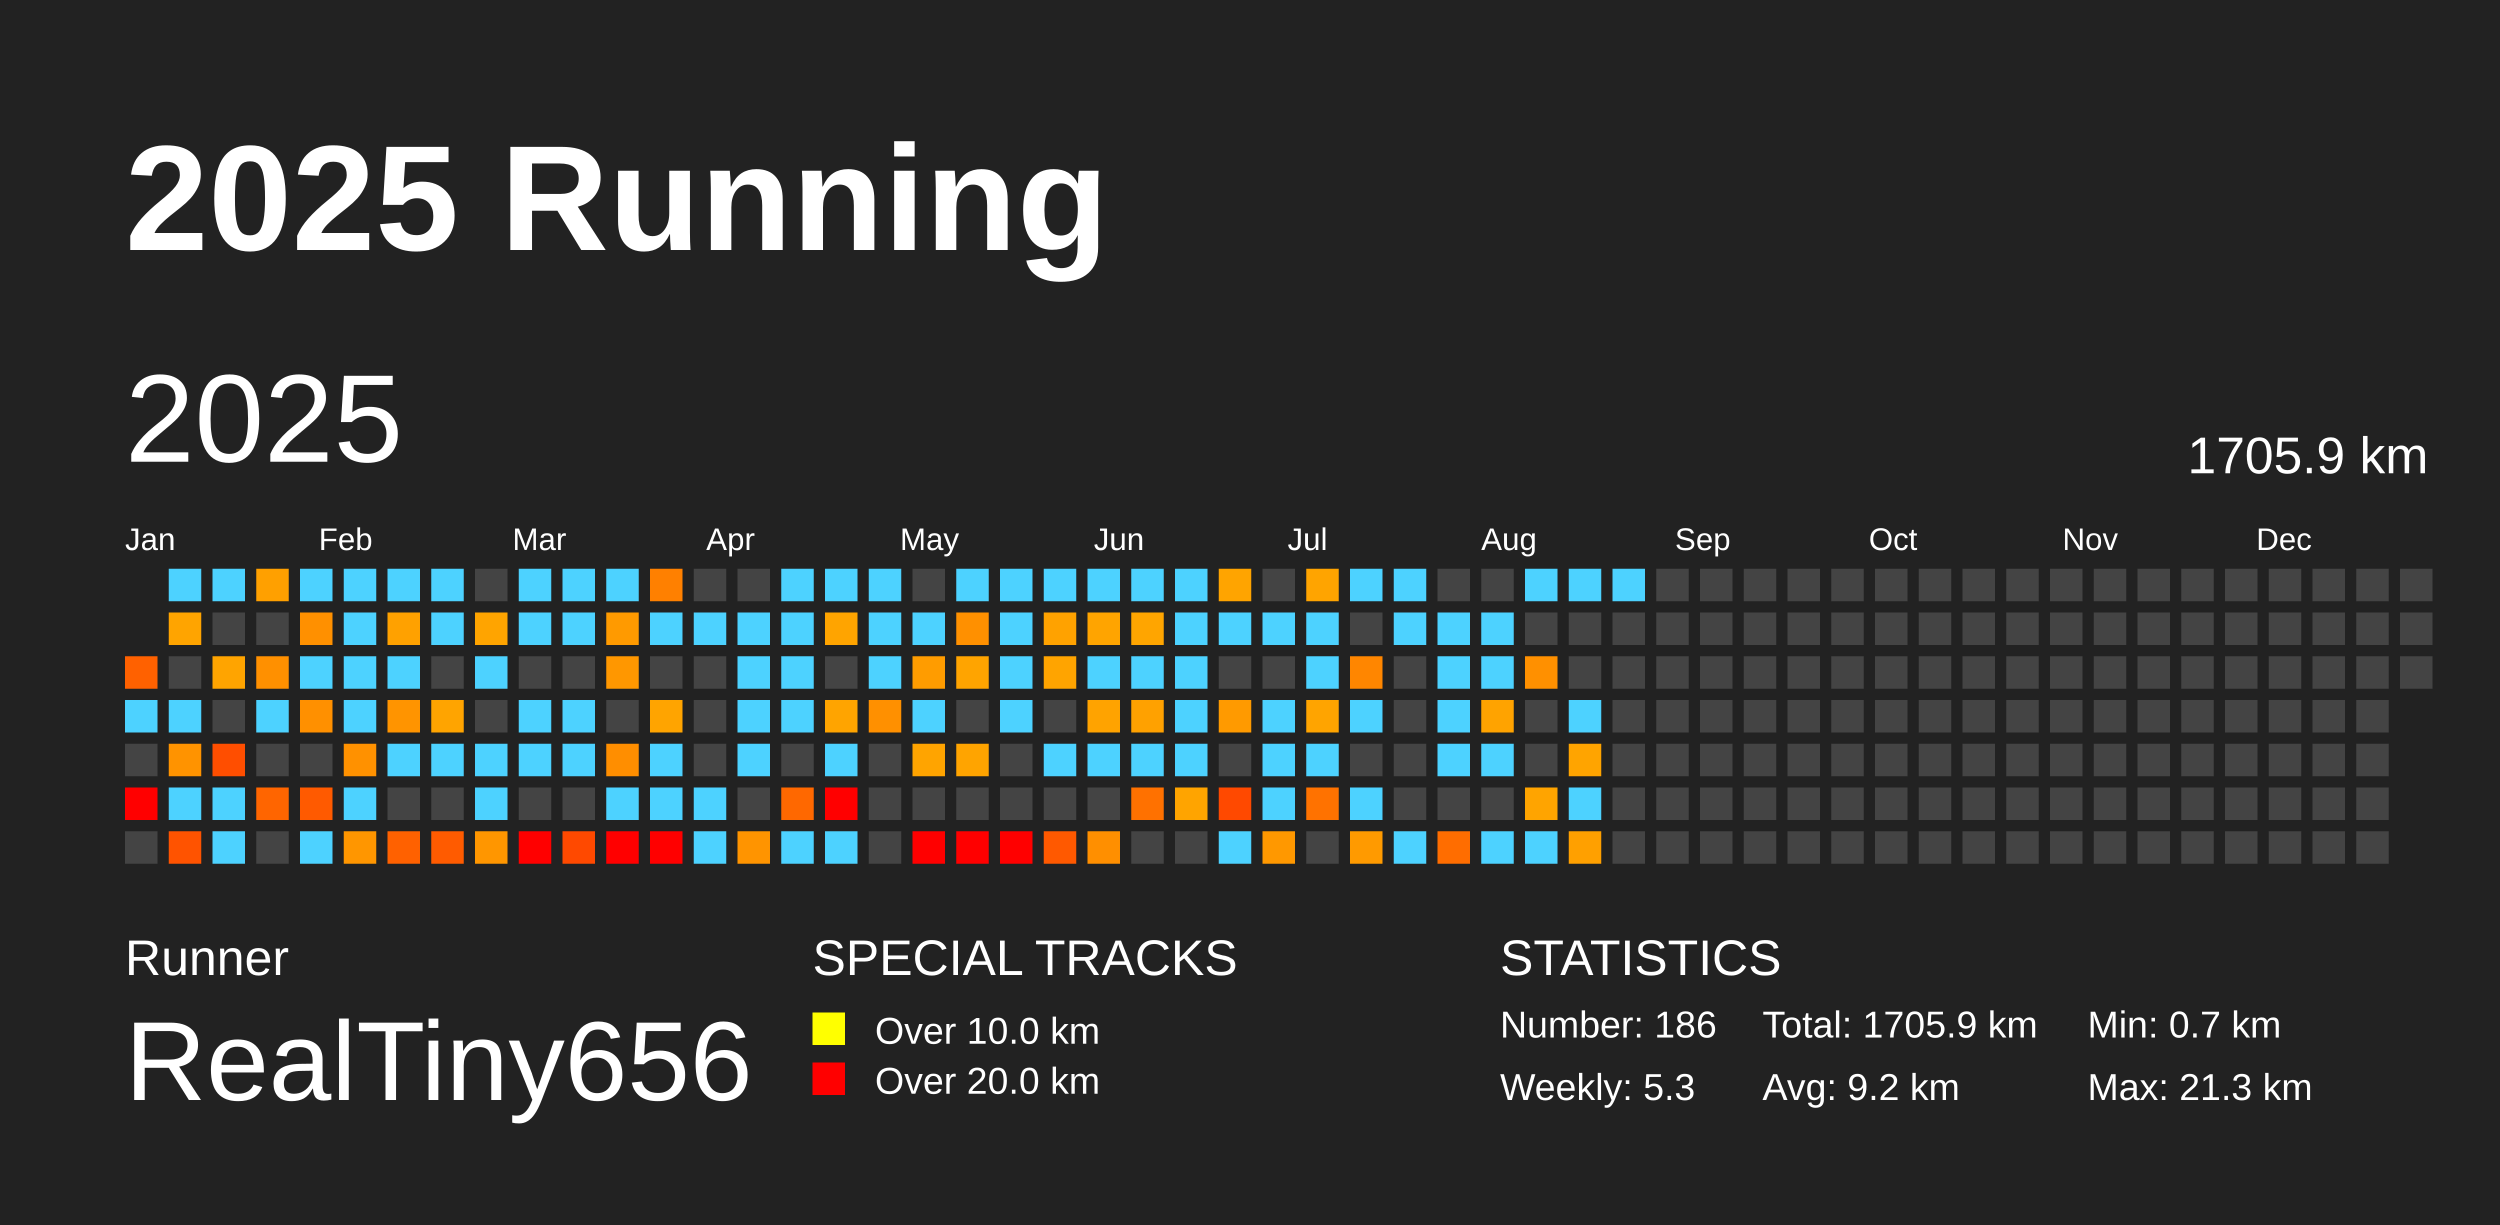
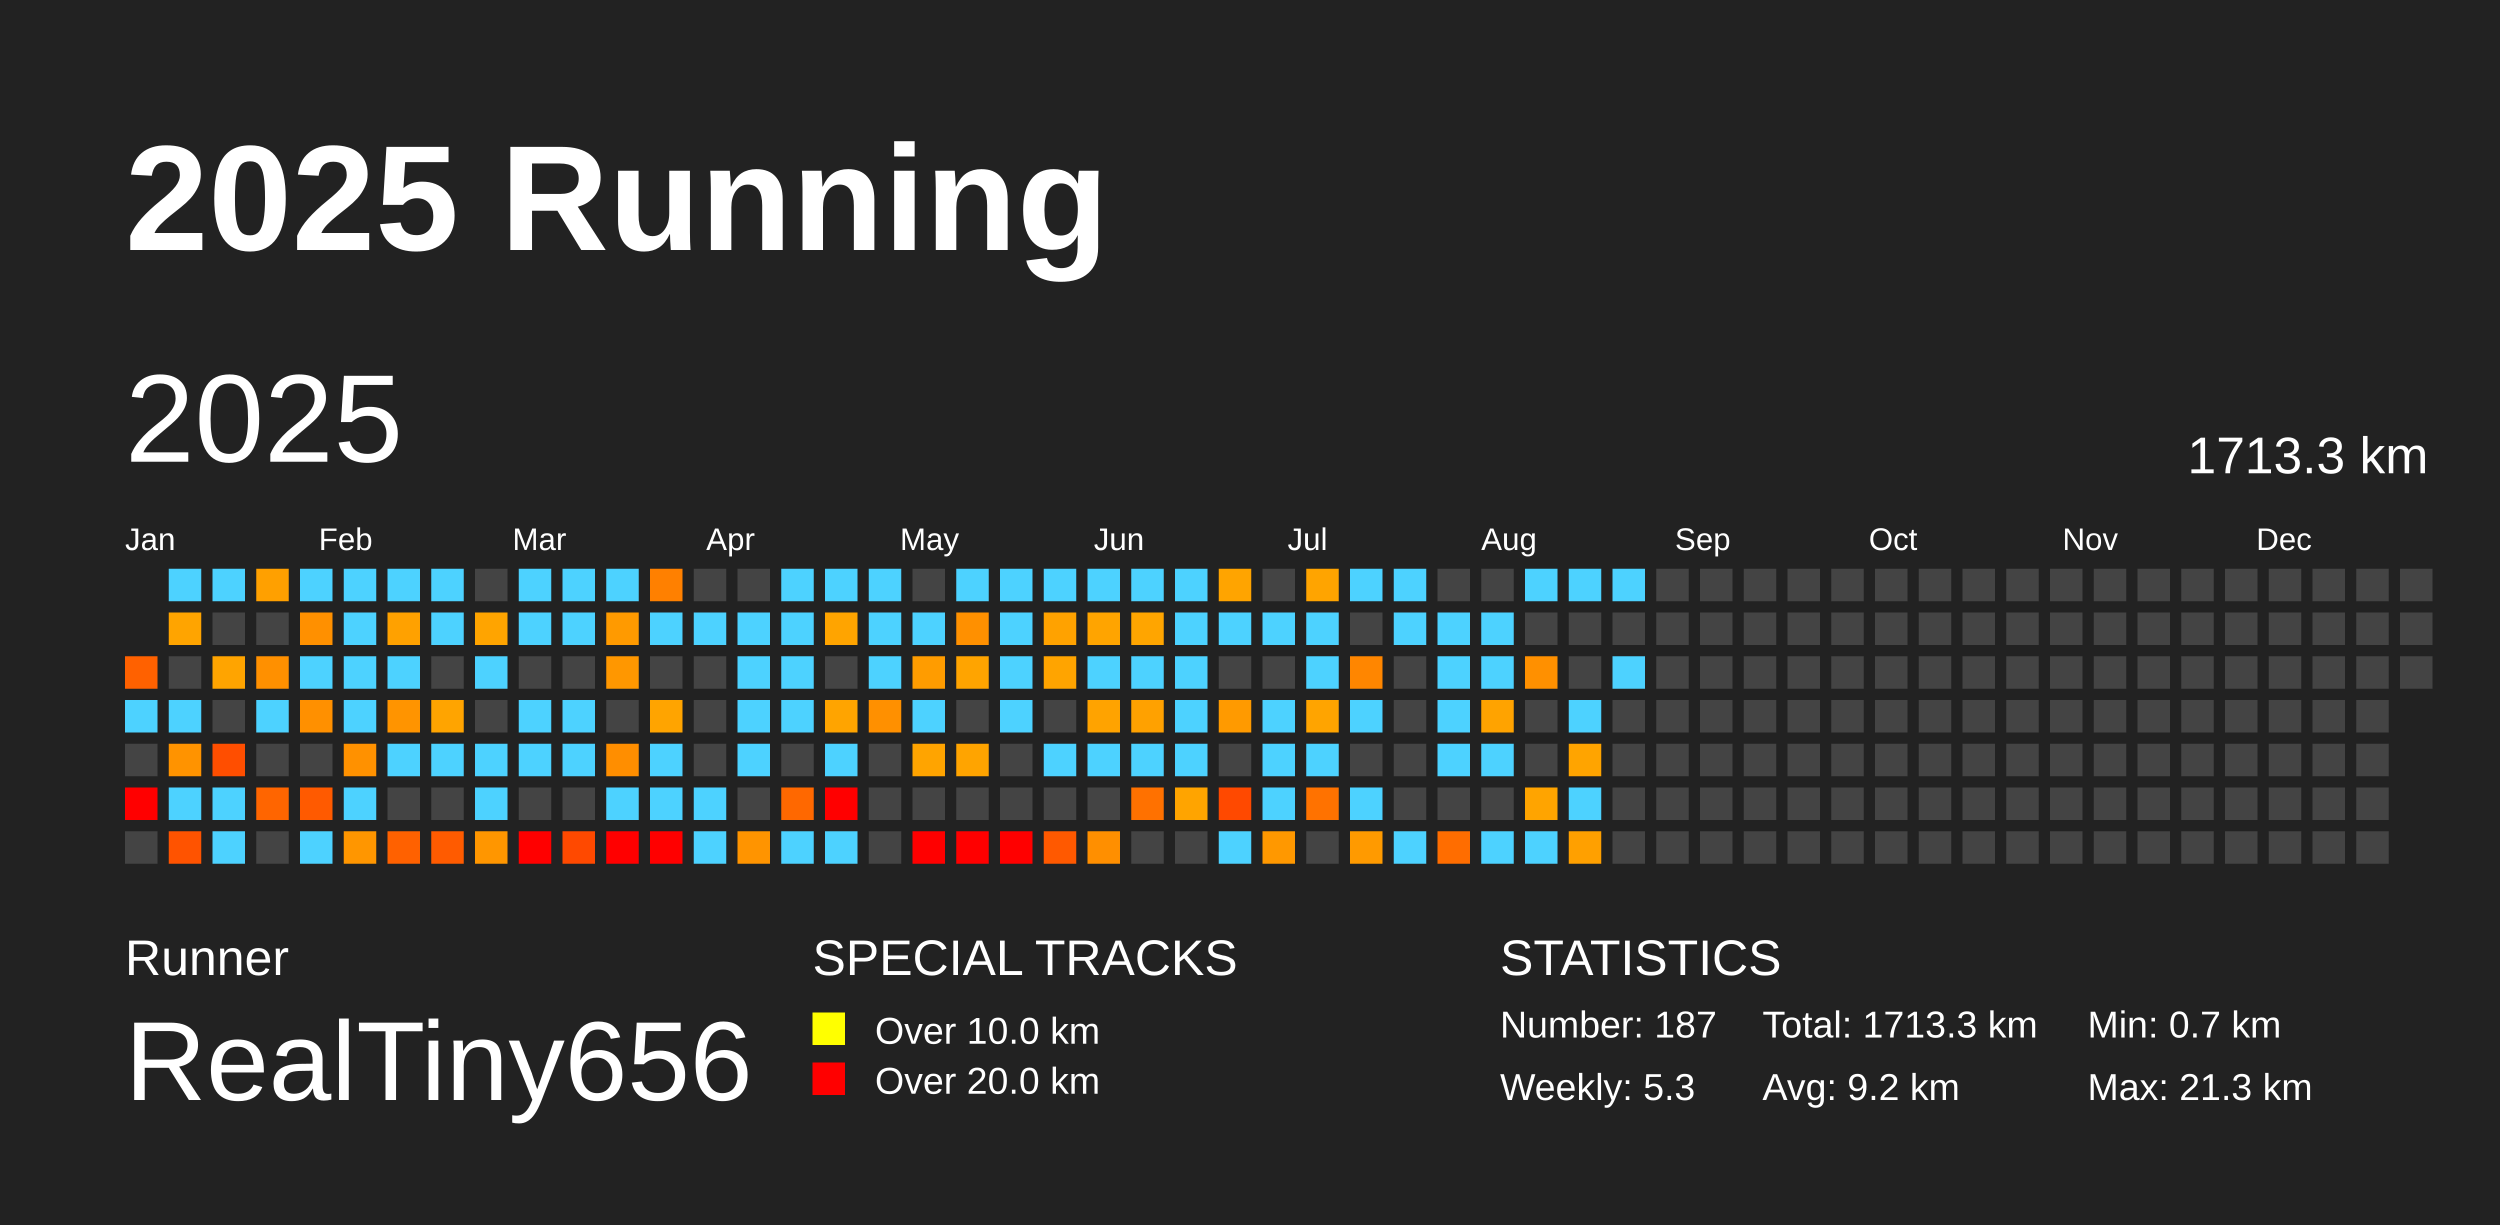
<svg xmlns="http://www.w3.org/2000/svg" baseProfile="full" height="98mm" version="1.1" viewBox="0,0,200,98" width="200mm">
  <defs />
  <rect fill="#222222" height="98" width="200" x="0" y="0" />
  <text fill="#FFFFFF" style="font-size:12px; font-family:Arial; font-weight:bold;" x="10" y="20">2025 Running</text>
  <text fill="#FFFFFF" style="font-size:4px; font-family:Arial" x="10" y="78">Runner</text>
  <text fill="#FFFFFF" style="font-size:9px; font-family:Arial" x="10" y="88">RealTiny656</text>
  <text fill="#FFFFFF" style="font-size:4px; font-family:Arial" x="65" y="78">SPECIAL TRACKS</text>
  <rect fill="yellow" height="2.6" width="2.6" x="65" y="81" />
  <text fill="#FFFFFF" style="font-size:3px; font-family:Arial" x="70" y="83.5">Over 10.0 km</text>
  <rect fill="red" height="2.6" width="2.6" x="65" y="85" />
  <text fill="#FFFFFF" style="font-size:3px; font-family:Arial" x="70" y="87.5">Over 20.0 km</text>
  <text fill="#FFFFFF" style="font-size:4px; font-family:Arial" x="120" y="78">STATISTICS</text>
-   <text fill="#FFFFFF" style="font-size:3px; font-family:Arial" x="120" y="83">Number: 186</text>
+   <text fill="#FFFFFF" style="font-size:3px; font-family:Arial" x="120" y="83">Number: 187</text>
  <text fill="#FFFFFF" style="font-size:3px; font-family:Arial" x="120" y="88">Weekly: 5.3</text>
-   <text fill="#FFFFFF" style="font-size:3px; font-family:Arial" x="141" y="83">Total: 1705.9 km</text>
+   <text fill="#FFFFFF" style="font-size:3px; font-family:Arial" x="141" y="83">Total: 1713.3 km</text>
  <text fill="#FFFFFF" style="font-size:3px; font-family:Arial" x="141" y="88">Avg: 9.2 km</text>
  <text fill="#FFFFFF" style="font-size:3px; font-family:Arial" x="167" y="83">Min: 0.7 km</text>
  <text fill="#FFFFFF" style="font-size:3px; font-family:Arial" x="167" y="88">Max: 21.3 km</text>
  <text dominant-baseline="hanging" fill="#FFFFFF" style="font-size:10.0px; font-family:Arial;" x="10" y="30">2025</text>
-   <text dominant-baseline="hanging" fill="#FFFFFF" style="font-size:4.125px; font-family:Arial;" x="175" y="35">1705.9 km</text>
+   <text dominant-baseline="hanging" fill="#FFFFFF" style="font-size:4.125px; font-family:Arial;" x="175" y="35">1713.3 km</text>
  <text fill="#FFFFFF" style="font-size:2.5px; font-family:Arial" x="10.0" y="44">Jan</text>
  <text fill="#FFFFFF" style="font-size:2.5px; font-family:Arial" x="25.5" y="44">Feb</text>
  <text fill="#FFFFFF" style="font-size:2.5px; font-family:Arial" x="41.0" y="44">Mar</text>
  <text fill="#FFFFFF" style="font-size:2.5px; font-family:Arial" x="56.5" y="44">Apr</text>
  <text fill="#FFFFFF" style="font-size:2.5px; font-family:Arial" x="72.0" y="44">May</text>
  <text fill="#FFFFFF" style="font-size:2.5px; font-family:Arial" x="87.5" y="44">Jun</text>
  <text fill="#FFFFFF" style="font-size:2.5px; font-family:Arial" x="103.0" y="44">Jul</text>
  <text fill="#FFFFFF" style="font-size:2.5px; font-family:Arial" x="118.5" y="44">Aug</text>
  <text fill="#FFFFFF" style="font-size:2.5px; font-family:Arial" x="134.0" y="44">Sep</text>
  <text fill="#FFFFFF" style="font-size:2.5px; font-family:Arial" x="149.5" y="44">Oct</text>
  <text fill="#FFFFFF" style="font-size:2.5px; font-family:Arial" x="165.0" y="44">Nov</text>
  <text fill="#FFFFFF" style="font-size:2.5px; font-family:Arial" x="180.5" y="44">Dec</text>
  <rect fill="#ff6100" height="2.6" width="2.6" x="10.0" y="52.5" />
  <rect fill="#4dd2ff" height="2.6" width="2.6" x="10.0" y="56.0" />
  <rect fill="#444444" height="2.6" width="2.6" x="10.0" y="59.5" />
  <rect fill="red" height="2.6" width="2.6" x="10.0" y="63.0" />
  <rect fill="#444444" height="2.6" width="2.6" x="10.0" y="66.5" />
  <rect fill="#4dd2ff" height="2.6" width="2.6" x="13.5" y="45.5" />
  <rect fill="#ffa400" height="2.6" width="2.6" x="13.5" y="49.0" />
  <rect fill="#444444" height="2.6" width="2.6" x="13.5" y="52.5" />
  <rect fill="#4dd2ff" height="2.6" width="2.6" x="13.5" y="56.0" />
  <rect fill="#ff9300" height="2.6" width="2.6" x="13.5" y="59.5" />
  <rect fill="#4dd2ff" height="2.6" width="2.6" x="13.5" y="63.0" />
  <rect fill="#ff5300" height="2.6" width="2.6" x="13.5" y="66.5" />
  <rect fill="#4dd2ff" height="2.6" width="2.6" x="17.0" y="45.5" />
  <rect fill="#444444" height="2.6" width="2.6" x="17.0" y="49.0" />
  <rect fill="#ffa400" height="2.6" width="2.6" x="17.0" y="52.5" />
  <rect fill="#444444" height="2.6" width="2.6" x="17.0" y="56.0" />
  <rect fill="#ff4e00" height="2.6" width="2.6" x="17.0" y="59.5" />
  <rect fill="#4dd2ff" height="2.6" width="2.6" x="17.0" y="63.0" />
  <rect fill="#4dd2ff" height="2.6" width="2.6" x="17.0" y="66.5" />
  <rect fill="#ffa000" height="2.6" width="2.6" x="20.5" y="45.5" />
  <rect fill="#444444" height="2.6" width="2.6" x="20.5" y="49.0" />
  <rect fill="#ff9000" height="2.6" width="2.6" x="20.5" y="52.5" />
  <rect fill="#4dd2ff" height="2.6" width="2.6" x="20.5" y="56.0" />
  <rect fill="#444444" height="2.6" width="2.6" x="20.5" y="59.5" />
  <rect fill="#ff6500" height="2.6" width="2.6" x="20.5" y="63.0" />
  <rect fill="#444444" height="2.6" width="2.6" x="20.5" y="66.5" />
  <rect fill="#4dd2ff" height="2.6" width="2.6" x="24.0" y="45.5" />
  <rect fill="#ff9000" height="2.6" width="2.6" x="24.0" y="49.0" />
  <rect fill="#4dd2ff" height="2.6" width="2.6" x="24.0" y="52.5" />
  <rect fill="#ff9000" height="2.6" width="2.6" x="24.0" y="56.0" />
  <rect fill="#444444" height="2.6" width="2.6" x="24.0" y="59.5" />
  <rect fill="#ff5a00" height="2.6" width="2.6" x="24.0" y="63.0" />
  <rect fill="#4dd2ff" height="2.6" width="2.6" x="24.0" y="66.5" />
  <rect fill="#4dd2ff" height="2.6" width="2.6" x="27.5" y="45.5" />
  <rect fill="#4dd2ff" height="2.6" width="2.6" x="27.5" y="49.0" />
  <rect fill="#4dd2ff" height="2.6" width="2.6" x="27.5" y="52.5" />
  <rect fill="#4dd2ff" height="2.6" width="2.6" x="27.5" y="56.0" />
  <rect fill="#ff9100" height="2.6" width="2.6" x="27.5" y="59.5" />
  <rect fill="#4dd2ff" height="2.6" width="2.6" x="27.5" y="63.0" />
  <rect fill="#ff9600" height="2.6" width="2.6" x="27.5" y="66.5" />
  <rect fill="#4dd2ff" height="2.6" width="2.6" x="31.0" y="45.5" />
  <rect fill="#ffa100" height="2.6" width="2.6" x="31.0" y="49.0" />
  <rect fill="#4dd2ff" height="2.6" width="2.6" x="31.0" y="52.5" />
  <rect fill="#ff9400" height="2.6" width="2.6" x="31.0" y="56.0" />
  <rect fill="#4dd2ff" height="2.6" width="2.6" x="31.0" y="59.5" />
  <rect fill="#444444" height="2.6" width="2.6" x="31.0" y="63.0" />
  <rect fill="#ff6100" height="2.6" width="2.6" x="31.0" y="66.5" />
  <rect fill="#4dd2ff" height="2.6" width="2.6" x="34.5" y="45.5" />
  <rect fill="#4dd2ff" height="2.6" width="2.6" x="34.5" y="49.0" />
  <rect fill="#444444" height="2.6" width="2.6" x="34.5" y="52.5" />
  <rect fill="#ffa400" height="2.6" width="2.6" x="34.5" y="56.0" />
  <rect fill="#4dd2ff" height="2.6" width="2.6" x="34.5" y="59.5" />
  <rect fill="#444444" height="2.6" width="2.6" x="34.5" y="63.0" />
  <rect fill="#ff5b00" height="2.6" width="2.6" x="34.5" y="66.5" />
  <rect fill="#444444" height="2.6" width="2.6" x="38.0" y="45.5" />
  <rect fill="#ffa400" height="2.6" width="2.6" x="38.0" y="49.0" />
  <rect fill="#4dd2ff" height="2.6" width="2.6" x="38.0" y="52.5" />
  <rect fill="#444444" height="2.6" width="2.6" x="38.0" y="56.0" />
  <rect fill="#4dd2ff" height="2.6" width="2.6" x="38.0" y="59.5" />
  <rect fill="#4dd2ff" height="2.6" width="2.6" x="38.0" y="63.0" />
  <rect fill="#ff9600" height="2.6" width="2.6" x="38.0" y="66.5" />
  <rect fill="#4dd2ff" height="2.6" width="2.6" x="41.5" y="45.5" />
  <rect fill="#4dd2ff" height="2.6" width="2.6" x="41.5" y="49.0" />
  <rect fill="#444444" height="2.6" width="2.6" x="41.5" y="52.5" />
  <rect fill="#4dd2ff" height="2.6" width="2.6" x="41.5" y="56.0" />
  <rect fill="#4dd2ff" height="2.6" width="2.6" x="41.5" y="59.5" />
  <rect fill="#444444" height="2.6" width="2.6" x="41.5" y="63.0" />
  <rect fill="red" height="2.6" width="2.6" x="41.5" y="66.5" />
  <rect fill="#4dd2ff" height="2.6" width="2.6" x="45.0" y="45.5" />
  <rect fill="#4dd2ff" height="2.6" width="2.6" x="45.0" y="49.0" />
  <rect fill="#444444" height="2.6" width="2.6" x="45.0" y="52.5" />
  <rect fill="#4dd2ff" height="2.6" width="2.6" x="45.0" y="56.0" />
  <rect fill="#4dd2ff" height="2.6" width="2.6" x="45.0" y="59.5" />
  <rect fill="#444444" height="2.6" width="2.6" x="45.0" y="63.0" />
  <rect fill="#ff4900" height="2.6" width="2.6" x="45.0" y="66.5" />
  <rect fill="#4dd2ff" height="2.6" width="2.6" x="48.5" y="45.5" />
  <rect fill="#ff9a00" height="2.6" width="2.6" x="48.5" y="49.0" />
  <rect fill="#ff9700" height="2.6" width="2.6" x="48.5" y="52.5" />
  <rect fill="#444444" height="2.6" width="2.6" x="48.5" y="56.0" />
  <rect fill="#ff8e00" height="2.6" width="2.6" x="48.5" y="59.5" />
  <rect fill="#4dd2ff" height="2.6" width="2.6" x="48.5" y="63.0" />
  <rect fill="red" height="2.6" width="2.6" x="48.5" y="66.5" />
  <rect fill="#ff8000" height="2.6" width="2.6" x="52.0" y="45.5" />
  <rect fill="#4dd2ff" height="2.6" width="2.6" x="52.0" y="49.0" />
  <rect fill="#444444" height="2.6" width="2.6" x="52.0" y="52.5" />
  <rect fill="#ffa400" height="2.6" width="2.6" x="52.0" y="56.0" />
  <rect fill="#4dd2ff" height="2.6" width="2.6" x="52.0" y="59.5" />
  <rect fill="#4dd2ff" height="2.6" width="2.6" x="52.0" y="63.0" />
  <rect fill="red" height="2.6" width="2.6" x="52.0" y="66.5" />
  <rect fill="#444444" height="2.6" width="2.6" x="55.5" y="45.5" />
  <rect fill="#4dd2ff" height="2.6" width="2.6" x="55.5" y="49.0" />
  <rect fill="#444444" height="2.6" width="2.6" x="55.5" y="52.5" />
  <rect fill="#444444" height="2.6" width="2.6" x="55.5" y="56.0" />
  <rect fill="#444444" height="2.6" width="2.6" x="55.5" y="59.5" />
  <rect fill="#4dd2ff" height="2.6" width="2.6" x="55.5" y="63.0" />
  <rect fill="#4dd2ff" height="2.6" width="2.6" x="55.5" y="66.5" />
  <rect fill="#444444" height="2.6" width="2.6" x="59.0" y="45.5" />
  <rect fill="#4dd2ff" height="2.6" width="2.6" x="59.0" y="49.0" />
  <rect fill="#4dd2ff" height="2.6" width="2.6" x="59.0" y="52.5" />
  <rect fill="#4dd2ff" height="2.6" width="2.6" x="59.0" y="56.0" />
  <rect fill="#4dd2ff" height="2.6" width="2.6" x="59.0" y="59.5" />
  <rect fill="#444444" height="2.6" width="2.6" x="59.0" y="63.0" />
  <rect fill="#ff9400" height="2.6" width="2.6" x="59.0" y="66.5" />
  <rect fill="#4dd2ff" height="2.6" width="2.6" x="62.5" y="45.5" />
  <rect fill="#4dd2ff" height="2.6" width="2.6" x="62.5" y="49.0" />
  <rect fill="#4dd2ff" height="2.6" width="2.6" x="62.5" y="52.5" />
  <rect fill="#4dd2ff" height="2.6" width="2.6" x="62.5" y="56.0" />
  <rect fill="#444444" height="2.6" width="2.6" x="62.5" y="59.5" />
  <rect fill="#ff6800" height="2.6" width="2.6" x="62.5" y="63.0" />
  <rect fill="#4dd2ff" height="2.6" width="2.6" x="62.5" y="66.5" />
  <rect fill="#4dd2ff" height="2.6" width="2.6" x="66.0" y="45.5" />
  <rect fill="#ffa400" height="2.6" width="2.6" x="66.0" y="49.0" />
  <rect fill="#444444" height="2.6" width="2.6" x="66.0" y="52.5" />
  <rect fill="#ffa400" height="2.6" width="2.6" x="66.0" y="56.0" />
  <rect fill="#4dd2ff" height="2.6" width="2.6" x="66.0" y="59.5" />
  <rect fill="red" height="2.6" width="2.6" x="66.0" y="63.0" />
  <rect fill="#4dd2ff" height="2.6" width="2.6" x="66.0" y="66.5" />
  <rect fill="#4dd2ff" height="2.6" width="2.6" x="69.5" y="45.5" />
  <rect fill="#4dd2ff" height="2.6" width="2.6" x="69.5" y="49.0" />
  <rect fill="#4dd2ff" height="2.6" width="2.6" x="69.5" y="52.5" />
  <rect fill="#ff9000" height="2.6" width="2.6" x="69.5" y="56.0" />
  <rect fill="#444444" height="2.6" width="2.6" x="69.5" y="59.5" />
  <rect fill="#444444" height="2.6" width="2.6" x="69.5" y="63.0" />
  <rect fill="#444444" height="2.6" width="2.6" x="69.5" y="66.5" />
  <rect fill="#444444" height="2.6" width="2.6" x="73.0" y="45.5" />
  <rect fill="#4dd2ff" height="2.6" width="2.6" x="73.0" y="49.0" />
  <rect fill="#ff9c00" height="2.6" width="2.6" x="73.0" y="52.5" />
  <rect fill="#4dd2ff" height="2.6" width="2.6" x="73.0" y="56.0" />
  <rect fill="#ffa400" height="2.6" width="2.6" x="73.0" y="59.5" />
  <rect fill="#444444" height="2.6" width="2.6" x="73.0" y="63.0" />
  <rect fill="red" height="2.6" width="2.6" x="73.0" y="66.5" />
  <rect fill="#4dd2ff" height="2.6" width="2.6" x="76.5" y="45.5" />
  <rect fill="#ff9000" height="2.6" width="2.6" x="76.5" y="49.0" />
  <rect fill="#ffa400" height="2.6" width="2.6" x="76.5" y="52.5" />
  <rect fill="#444444" height="2.6" width="2.6" x="76.5" y="56.0" />
  <rect fill="#ffa400" height="2.6" width="2.6" x="76.5" y="59.5" />
  <rect fill="#444444" height="2.6" width="2.6" x="76.5" y="63.0" />
  <rect fill="red" height="2.6" width="2.6" x="76.5" y="66.5" />
  <rect fill="#4dd2ff" height="2.6" width="2.6" x="80.0" y="45.5" />
  <rect fill="#4dd2ff" height="2.6" width="2.6" x="80.0" y="49.0" />
  <rect fill="#4dd2ff" height="2.6" width="2.6" x="80.0" y="52.5" />
  <rect fill="#4dd2ff" height="2.6" width="2.6" x="80.0" y="56.0" />
  <rect fill="#444444" height="2.6" width="2.6" x="80.0" y="59.5" />
  <rect fill="#444444" height="2.6" width="2.6" x="80.0" y="63.0" />
  <rect fill="red" height="2.6" width="2.6" x="80.0" y="66.5" />
  <rect fill="#4dd2ff" height="2.6" width="2.6" x="83.5" y="45.5" />
  <rect fill="#ffa200" height="2.6" width="2.6" x="83.5" y="49.0" />
  <rect fill="#ffa400" height="2.6" width="2.6" x="83.5" y="52.5" />
  <rect fill="#444444" height="2.6" width="2.6" x="83.5" y="56.0" />
  <rect fill="#4dd2ff" height="2.6" width="2.6" x="83.5" y="59.5" />
  <rect fill="#444444" height="2.6" width="2.6" x="83.5" y="63.0" />
  <rect fill="#ff5900" height="2.6" width="2.6" x="83.5" y="66.5" />
  <rect fill="#4dd2ff" height="2.6" width="2.6" x="87.0" y="45.5" />
  <rect fill="#ffa400" height="2.6" width="2.6" x="87.0" y="49.0" />
  <rect fill="#4dd2ff" height="2.6" width="2.6" x="87.0" y="52.5" />
  <rect fill="#ffa300" height="2.6" width="2.6" x="87.0" y="56.0" />
  <rect fill="#4dd2ff" height="2.6" width="2.6" x="87.0" y="59.5" />
  <rect fill="#444444" height="2.6" width="2.6" x="87.0" y="63.0" />
  <rect fill="#ff8f00" height="2.6" width="2.6" x="87.0" y="66.5" />
  <rect fill="#4dd2ff" height="2.6" width="2.6" x="90.5" y="45.5" />
  <rect fill="#ffa500" height="2.6" width="2.6" x="90.5" y="49.0" />
  <rect fill="#4dd2ff" height="2.6" width="2.6" x="90.5" y="52.5" />
  <rect fill="#ffa100" height="2.6" width="2.6" x="90.5" y="56.0" />
  <rect fill="#4dd2ff" height="2.6" width="2.6" x="90.5" y="59.5" />
  <rect fill="#ff7100" height="2.6" width="2.6" x="90.5" y="63.0" />
  <rect fill="#444444" height="2.6" width="2.6" x="90.5" y="66.5" />
  <rect fill="#4dd2ff" height="2.6" width="2.6" x="94.0" y="45.5" />
  <rect fill="#4dd2ff" height="2.6" width="2.6" x="94.0" y="49.0" />
  <rect fill="#4dd2ff" height="2.6" width="2.6" x="94.0" y="52.5" />
  <rect fill="#4dd2ff" height="2.6" width="2.6" x="94.0" y="56.0" />
  <rect fill="#4dd2ff" height="2.6" width="2.6" x="94.0" y="59.5" />
  <rect fill="#ffa400" height="2.6" width="2.6" x="94.0" y="63.0" />
  <rect fill="#444444" height="2.6" width="2.6" x="94.0" y="66.5" />
  <rect fill="#ffa400" height="2.6" width="2.6" x="97.5" y="45.5" />
  <rect fill="#4dd2ff" height="2.6" width="2.6" x="97.5" y="49.0" />
  <rect fill="#444444" height="2.6" width="2.6" x="97.5" y="52.5" />
  <rect fill="#ff9a00" height="2.6" width="2.6" x="97.5" y="56.0" />
  <rect fill="#444444" height="2.6" width="2.6" x="97.5" y="59.5" />
  <rect fill="#ff4900" height="2.6" width="2.6" x="97.5" y="63.0" />
  <rect fill="#4dd2ff" height="2.6" width="2.6" x="97.5" y="66.5" />
  <rect fill="#444444" height="2.6" width="2.6" x="101.0" y="45.5" />
  <rect fill="#4dd2ff" height="2.6" width="2.6" x="101.0" y="49.0" />
  <rect fill="#444444" height="2.6" width="2.6" x="101.0" y="52.5" />
  <rect fill="#4dd2ff" height="2.6" width="2.6" x="101.0" y="56.0" />
  <rect fill="#4dd2ff" height="2.6" width="2.6" x="101.0" y="59.5" />
  <rect fill="#4dd2ff" height="2.6" width="2.6" x="101.0" y="63.0" />
  <rect fill="#ff9800" height="2.6" width="2.6" x="101.0" y="66.5" />
  <rect fill="#ffa400" height="2.6" width="2.6" x="104.5" y="45.5" />
  <rect fill="#4dd2ff" height="2.6" width="2.6" x="104.5" y="49.0" />
  <rect fill="#4dd2ff" height="2.6" width="2.6" x="104.5" y="52.5" />
  <rect fill="#ffa400" height="2.6" width="2.6" x="104.5" y="56.0" />
  <rect fill="#4dd2ff" height="2.6" width="2.6" x="104.5" y="59.5" />
  <rect fill="#ff7200" height="2.6" width="2.6" x="104.5" y="63.0" />
  <rect fill="#444444" height="2.6" width="2.6" x="104.5" y="66.5" />
  <rect fill="#4dd2ff" height="2.6" width="2.6" x="108.0" y="45.5" />
  <rect fill="#444444" height="2.6" width="2.6" x="108.0" y="49.0" />
  <rect fill="#ff8600" height="2.6" width="2.6" x="108.0" y="52.5" />
  <rect fill="#4dd2ff" height="2.6" width="2.6" x="108.0" y="56.0" />
  <rect fill="#444444" height="2.6" width="2.6" x="108.0" y="59.5" />
  <rect fill="#4dd2ff" height="2.6" width="2.6" x="108.0" y="63.0" />
  <rect fill="#ff9a00" height="2.6" width="2.6" x="108.0" y="66.5" />
  <rect fill="#4dd2ff" height="2.6" width="2.6" x="111.5" y="45.5" />
  <rect fill="#4dd2ff" height="2.6" width="2.6" x="111.5" y="49.0" />
  <rect fill="#444444" height="2.6" width="2.6" x="111.5" y="52.5" />
  <rect fill="#444444" height="2.6" width="2.6" x="111.5" y="56.0" />
  <rect fill="#444444" height="2.6" width="2.6" x="111.5" y="59.5" />
  <rect fill="#444444" height="2.6" width="2.6" x="111.5" y="63.0" />
  <rect fill="#4dd2ff" height="2.6" width="2.6" x="111.5" y="66.5" />
  <rect fill="#444444" height="2.6" width="2.6" x="115.0" y="45.5" />
  <rect fill="#4dd2ff" height="2.6" width="2.6" x="115.0" y="49.0" />
  <rect fill="#4dd2ff" height="2.6" width="2.6" x="115.0" y="52.5" />
  <rect fill="#4dd2ff" height="2.6" width="2.6" x="115.0" y="56.0" />
  <rect fill="#4dd2ff" height="2.6" width="2.6" x="115.0" y="59.5" />
  <rect fill="#444444" height="2.6" width="2.6" x="115.0" y="63.0" />
  <rect fill="#ff6d00" height="2.6" width="2.6" x="115.0" y="66.5" />
  <rect fill="#444444" height="2.6" width="2.6" x="118.5" y="45.5" />
  <rect fill="#4dd2ff" height="2.6" width="2.6" x="118.5" y="49.0" />
  <rect fill="#4dd2ff" height="2.6" width="2.6" x="118.5" y="52.5" />
  <rect fill="#ffa300" height="2.6" width="2.6" x="118.5" y="56.0" />
  <rect fill="#4dd2ff" height="2.6" width="2.6" x="118.5" y="59.5" />
  <rect fill="#444444" height="2.6" width="2.6" x="118.5" y="63.0" />
  <rect fill="#4dd2ff" height="2.6" width="2.6" x="118.5" y="66.5" />
  <rect fill="#4dd2ff" height="2.6" width="2.6" x="122.0" y="45.5" />
  <rect fill="#444444" height="2.6" width="2.6" x="122.0" y="49.0" />
  <rect fill="#ff9000" height="2.6" width="2.6" x="122.0" y="52.5" />
  <rect fill="#444444" height="2.6" width="2.6" x="122.0" y="56.0" />
  <rect fill="#444444" height="2.6" width="2.6" x="122.0" y="59.5" />
  <rect fill="#ffa400" height="2.6" width="2.6" x="122.0" y="63.0" />
  <rect fill="#4dd2ff" height="2.6" width="2.6" x="122.0" y="66.5" />
  <rect fill="#4dd2ff" height="2.6" width="2.6" x="125.5" y="45.5" />
  <rect fill="#444444" height="2.6" width="2.6" x="125.5" y="49.0" />
  <rect fill="#444444" height="2.6" width="2.6" x="125.5" y="52.5" />
  <rect fill="#4dd2ff" height="2.6" width="2.6" x="125.5" y="56.0" />
  <rect fill="#ffa400" height="2.6" width="2.6" x="125.5" y="59.5" />
  <rect fill="#4dd2ff" height="2.6" width="2.6" x="125.5" y="63.0" />
  <rect fill="#ffa000" height="2.6" width="2.6" x="125.5" y="66.5" />
  <rect fill="#4dd2ff" height="2.6" width="2.6" x="129.0" y="45.5" />
  <rect fill="#444444" height="2.6" width="2.6" x="129.0" y="49.0" />
-   <rect fill="#444444" height="2.6" width="2.6" x="129.0" y="52.5" />
+   <rect fill="#4dd2ff" height="2.6" width="2.6" x="129.0" y="52.5" />
  <rect fill="#444444" height="2.6" width="2.6" x="129.0" y="56.0" />
  <rect fill="#444444" height="2.6" width="2.6" x="129.0" y="59.5" />
  <rect fill="#444444" height="2.6" width="2.6" x="129.0" y="63.0" />
  <rect fill="#444444" height="2.6" width="2.6" x="129.0" y="66.5" />
  <rect fill="#444444" height="2.6" width="2.6" x="132.5" y="45.5" />
  <rect fill="#444444" height="2.6" width="2.6" x="132.5" y="49.0" />
  <rect fill="#444444" height="2.6" width="2.6" x="132.5" y="52.5" />
  <rect fill="#444444" height="2.6" width="2.6" x="132.5" y="56.0" />
  <rect fill="#444444" height="2.6" width="2.6" x="132.5" y="59.5" />
  <rect fill="#444444" height="2.6" width="2.6" x="132.5" y="63.0" />
  <rect fill="#444444" height="2.6" width="2.6" x="132.5" y="66.5" />
  <rect fill="#444444" height="2.6" width="2.6" x="136.0" y="45.5" />
  <rect fill="#444444" height="2.6" width="2.6" x="136.0" y="49.0" />
  <rect fill="#444444" height="2.6" width="2.6" x="136.0" y="52.5" />
  <rect fill="#444444" height="2.6" width="2.6" x="136.0" y="56.0" />
  <rect fill="#444444" height="2.6" width="2.6" x="136.0" y="59.5" />
  <rect fill="#444444" height="2.6" width="2.6" x="136.0" y="63.0" />
  <rect fill="#444444" height="2.6" width="2.6" x="136.0" y="66.5" />
  <rect fill="#444444" height="2.6" width="2.6" x="139.5" y="45.5" />
  <rect fill="#444444" height="2.6" width="2.6" x="139.5" y="49.0" />
  <rect fill="#444444" height="2.6" width="2.6" x="139.5" y="52.5" />
  <rect fill="#444444" height="2.6" width="2.6" x="139.5" y="56.0" />
  <rect fill="#444444" height="2.6" width="2.6" x="139.5" y="59.5" />
  <rect fill="#444444" height="2.6" width="2.6" x="139.5" y="63.0" />
  <rect fill="#444444" height="2.6" width="2.6" x="139.5" y="66.5" />
  <rect fill="#444444" height="2.6" width="2.6" x="143.0" y="45.5" />
  <rect fill="#444444" height="2.6" width="2.6" x="143.0" y="49.0" />
  <rect fill="#444444" height="2.6" width="2.6" x="143.0" y="52.5" />
  <rect fill="#444444" height="2.6" width="2.6" x="143.0" y="56.0" />
  <rect fill="#444444" height="2.6" width="2.6" x="143.0" y="59.5" />
  <rect fill="#444444" height="2.6" width="2.6" x="143.0" y="63.0" />
  <rect fill="#444444" height="2.6" width="2.6" x="143.0" y="66.5" />
  <rect fill="#444444" height="2.6" width="2.6" x="146.5" y="45.5" />
  <rect fill="#444444" height="2.6" width="2.6" x="146.5" y="49.0" />
  <rect fill="#444444" height="2.6" width="2.6" x="146.5" y="52.5" />
  <rect fill="#444444" height="2.6" width="2.6" x="146.5" y="56.0" />
  <rect fill="#444444" height="2.6" width="2.6" x="146.5" y="59.5" />
  <rect fill="#444444" height="2.6" width="2.6" x="146.5" y="63.0" />
  <rect fill="#444444" height="2.6" width="2.6" x="146.5" y="66.5" />
  <rect fill="#444444" height="2.6" width="2.6" x="150.0" y="45.5" />
  <rect fill="#444444" height="2.6" width="2.6" x="150.0" y="49.0" />
  <rect fill="#444444" height="2.6" width="2.6" x="150.0" y="52.5" />
  <rect fill="#444444" height="2.6" width="2.6" x="150.0" y="56.0" />
  <rect fill="#444444" height="2.6" width="2.6" x="150.0" y="59.5" />
  <rect fill="#444444" height="2.6" width="2.6" x="150.0" y="63.0" />
  <rect fill="#444444" height="2.6" width="2.6" x="150.0" y="66.5" />
  <rect fill="#444444" height="2.6" width="2.6" x="153.5" y="45.5" />
  <rect fill="#444444" height="2.6" width="2.6" x="153.5" y="49.0" />
  <rect fill="#444444" height="2.6" width="2.6" x="153.5" y="52.5" />
  <rect fill="#444444" height="2.6" width="2.6" x="153.5" y="56.0" />
  <rect fill="#444444" height="2.6" width="2.6" x="153.5" y="59.5" />
  <rect fill="#444444" height="2.6" width="2.6" x="153.5" y="63.0" />
  <rect fill="#444444" height="2.6" width="2.6" x="153.5" y="66.5" />
  <rect fill="#444444" height="2.6" width="2.6" x="157.0" y="45.5" />
  <rect fill="#444444" height="2.6" width="2.6" x="157.0" y="49.0" />
  <rect fill="#444444" height="2.6" width="2.6" x="157.0" y="52.5" />
  <rect fill="#444444" height="2.6" width="2.6" x="157.0" y="56.0" />
  <rect fill="#444444" height="2.6" width="2.6" x="157.0" y="59.5" />
  <rect fill="#444444" height="2.6" width="2.6" x="157.0" y="63.0" />
  <rect fill="#444444" height="2.6" width="2.6" x="157.0" y="66.5" />
  <rect fill="#444444" height="2.6" width="2.6" x="160.5" y="45.5" />
  <rect fill="#444444" height="2.6" width="2.6" x="160.5" y="49.0" />
  <rect fill="#444444" height="2.6" width="2.6" x="160.5" y="52.5" />
  <rect fill="#444444" height="2.6" width="2.6" x="160.5" y="56.0" />
  <rect fill="#444444" height="2.6" width="2.6" x="160.5" y="59.5" />
  <rect fill="#444444" height="2.6" width="2.6" x="160.5" y="63.0" />
  <rect fill="#444444" height="2.6" width="2.6" x="160.5" y="66.5" />
  <rect fill="#444444" height="2.6" width="2.6" x="164.0" y="45.5" />
  <rect fill="#444444" height="2.6" width="2.6" x="164.0" y="49.0" />
  <rect fill="#444444" height="2.6" width="2.6" x="164.0" y="52.5" />
  <rect fill="#444444" height="2.6" width="2.6" x="164.0" y="56.0" />
  <rect fill="#444444" height="2.6" width="2.6" x="164.0" y="59.5" />
  <rect fill="#444444" height="2.6" width="2.6" x="164.0" y="63.0" />
  <rect fill="#444444" height="2.6" width="2.6" x="164.0" y="66.5" />
  <rect fill="#444444" height="2.6" width="2.6" x="167.5" y="45.5" />
  <rect fill="#444444" height="2.6" width="2.6" x="167.5" y="49.0" />
  <rect fill="#444444" height="2.6" width="2.6" x="167.5" y="52.5" />
  <rect fill="#444444" height="2.6" width="2.6" x="167.5" y="56.0" />
  <rect fill="#444444" height="2.6" width="2.6" x="167.5" y="59.5" />
  <rect fill="#444444" height="2.6" width="2.6" x="167.5" y="63.0" />
  <rect fill="#444444" height="2.6" width="2.6" x="167.5" y="66.5" />
  <rect fill="#444444" height="2.6" width="2.6" x="171.0" y="45.5" />
  <rect fill="#444444" height="2.6" width="2.6" x="171.0" y="49.0" />
  <rect fill="#444444" height="2.6" width="2.6" x="171.0" y="52.5" />
  <rect fill="#444444" height="2.6" width="2.6" x="171.0" y="56.0" />
  <rect fill="#444444" height="2.6" width="2.6" x="171.0" y="59.5" />
  <rect fill="#444444" height="2.6" width="2.6" x="171.0" y="63.0" />
  <rect fill="#444444" height="2.6" width="2.6" x="171.0" y="66.5" />
  <rect fill="#444444" height="2.6" width="2.6" x="174.5" y="45.5" />
  <rect fill="#444444" height="2.6" width="2.6" x="174.5" y="49.0" />
  <rect fill="#444444" height="2.6" width="2.6" x="174.5" y="52.5" />
  <rect fill="#444444" height="2.6" width="2.6" x="174.5" y="56.0" />
  <rect fill="#444444" height="2.6" width="2.6" x="174.5" y="59.5" />
  <rect fill="#444444" height="2.6" width="2.6" x="174.5" y="63.0" />
  <rect fill="#444444" height="2.6" width="2.6" x="174.5" y="66.5" />
  <rect fill="#444444" height="2.6" width="2.6" x="178.0" y="45.5" />
  <rect fill="#444444" height="2.6" width="2.6" x="178.0" y="49.0" />
  <rect fill="#444444" height="2.6" width="2.6" x="178.0" y="52.5" />
  <rect fill="#444444" height="2.6" width="2.6" x="178.0" y="56.0" />
  <rect fill="#444444" height="2.6" width="2.6" x="178.0" y="59.5" />
  <rect fill="#444444" height="2.6" width="2.6" x="178.0" y="63.0" />
  <rect fill="#444444" height="2.6" width="2.6" x="178.0" y="66.5" />
  <rect fill="#444444" height="2.6" width="2.6" x="181.5" y="45.5" />
  <rect fill="#444444" height="2.6" width="2.6" x="181.5" y="49.0" />
  <rect fill="#444444" height="2.6" width="2.6" x="181.5" y="52.5" />
  <rect fill="#444444" height="2.6" width="2.6" x="181.5" y="56.0" />
  <rect fill="#444444" height="2.6" width="2.6" x="181.5" y="59.5" />
  <rect fill="#444444" height="2.6" width="2.6" x="181.5" y="63.0" />
  <rect fill="#444444" height="2.6" width="2.6" x="181.5" y="66.5" />
  <rect fill="#444444" height="2.6" width="2.6" x="185.0" y="45.5" />
  <rect fill="#444444" height="2.6" width="2.6" x="185.0" y="49.0" />
  <rect fill="#444444" height="2.6" width="2.6" x="185.0" y="52.5" />
  <rect fill="#444444" height="2.6" width="2.6" x="185.0" y="56.0" />
  <rect fill="#444444" height="2.6" width="2.6" x="185.0" y="59.5" />
  <rect fill="#444444" height="2.6" width="2.6" x="185.0" y="63.0" />
  <rect fill="#444444" height="2.6" width="2.6" x="185.0" y="66.5" />
  <rect fill="#444444" height="2.6" width="2.6" x="188.5" y="45.5" />
  <rect fill="#444444" height="2.6" width="2.6" x="188.5" y="49.0" />
  <rect fill="#444444" height="2.6" width="2.6" x="188.5" y="52.5" />
  <rect fill="#444444" height="2.6" width="2.6" x="188.5" y="56.0" />
  <rect fill="#444444" height="2.6" width="2.6" x="188.5" y="59.5" />
  <rect fill="#444444" height="2.6" width="2.6" x="188.5" y="63.0" />
  <rect fill="#444444" height="2.6" width="2.6" x="188.5" y="66.5" />
  <rect fill="#444444" height="2.6" width="2.6" x="192.0" y="45.5" />
  <rect fill="#444444" height="2.6" width="2.6" x="192.0" y="49.0" />
  <rect fill="#444444" height="2.6" width="2.6" x="192.0" y="52.5" />
</svg>
